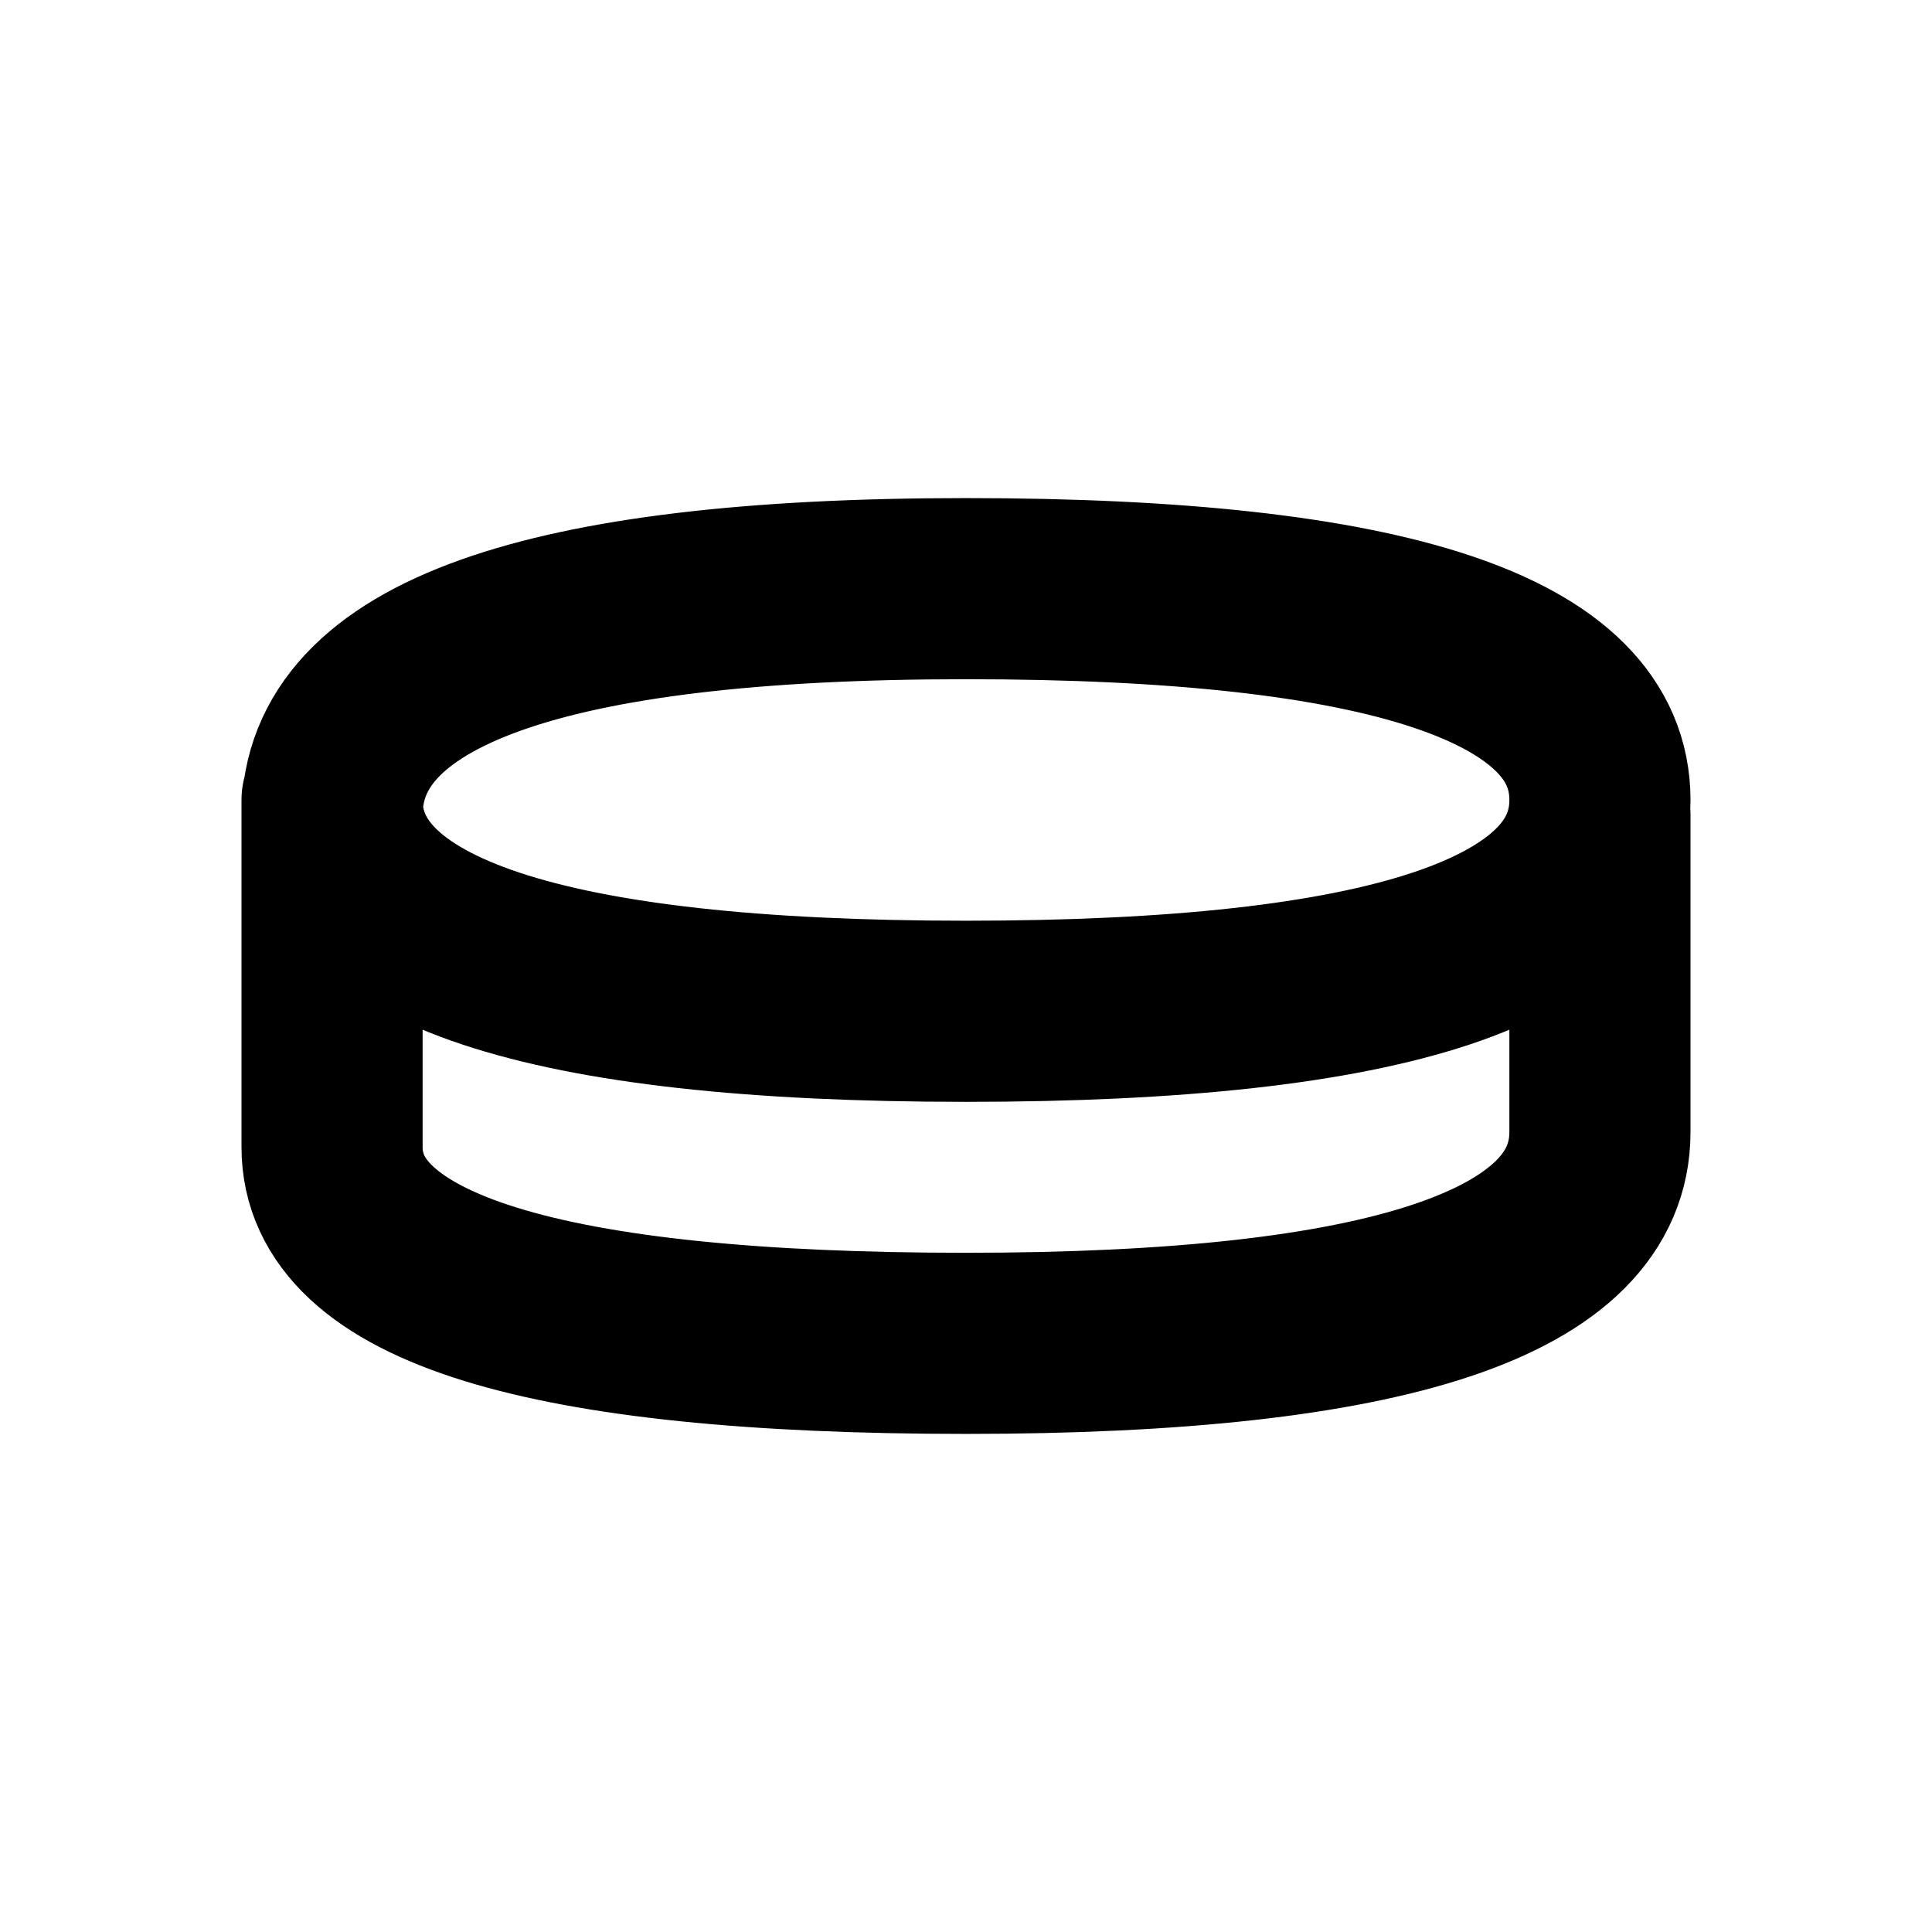
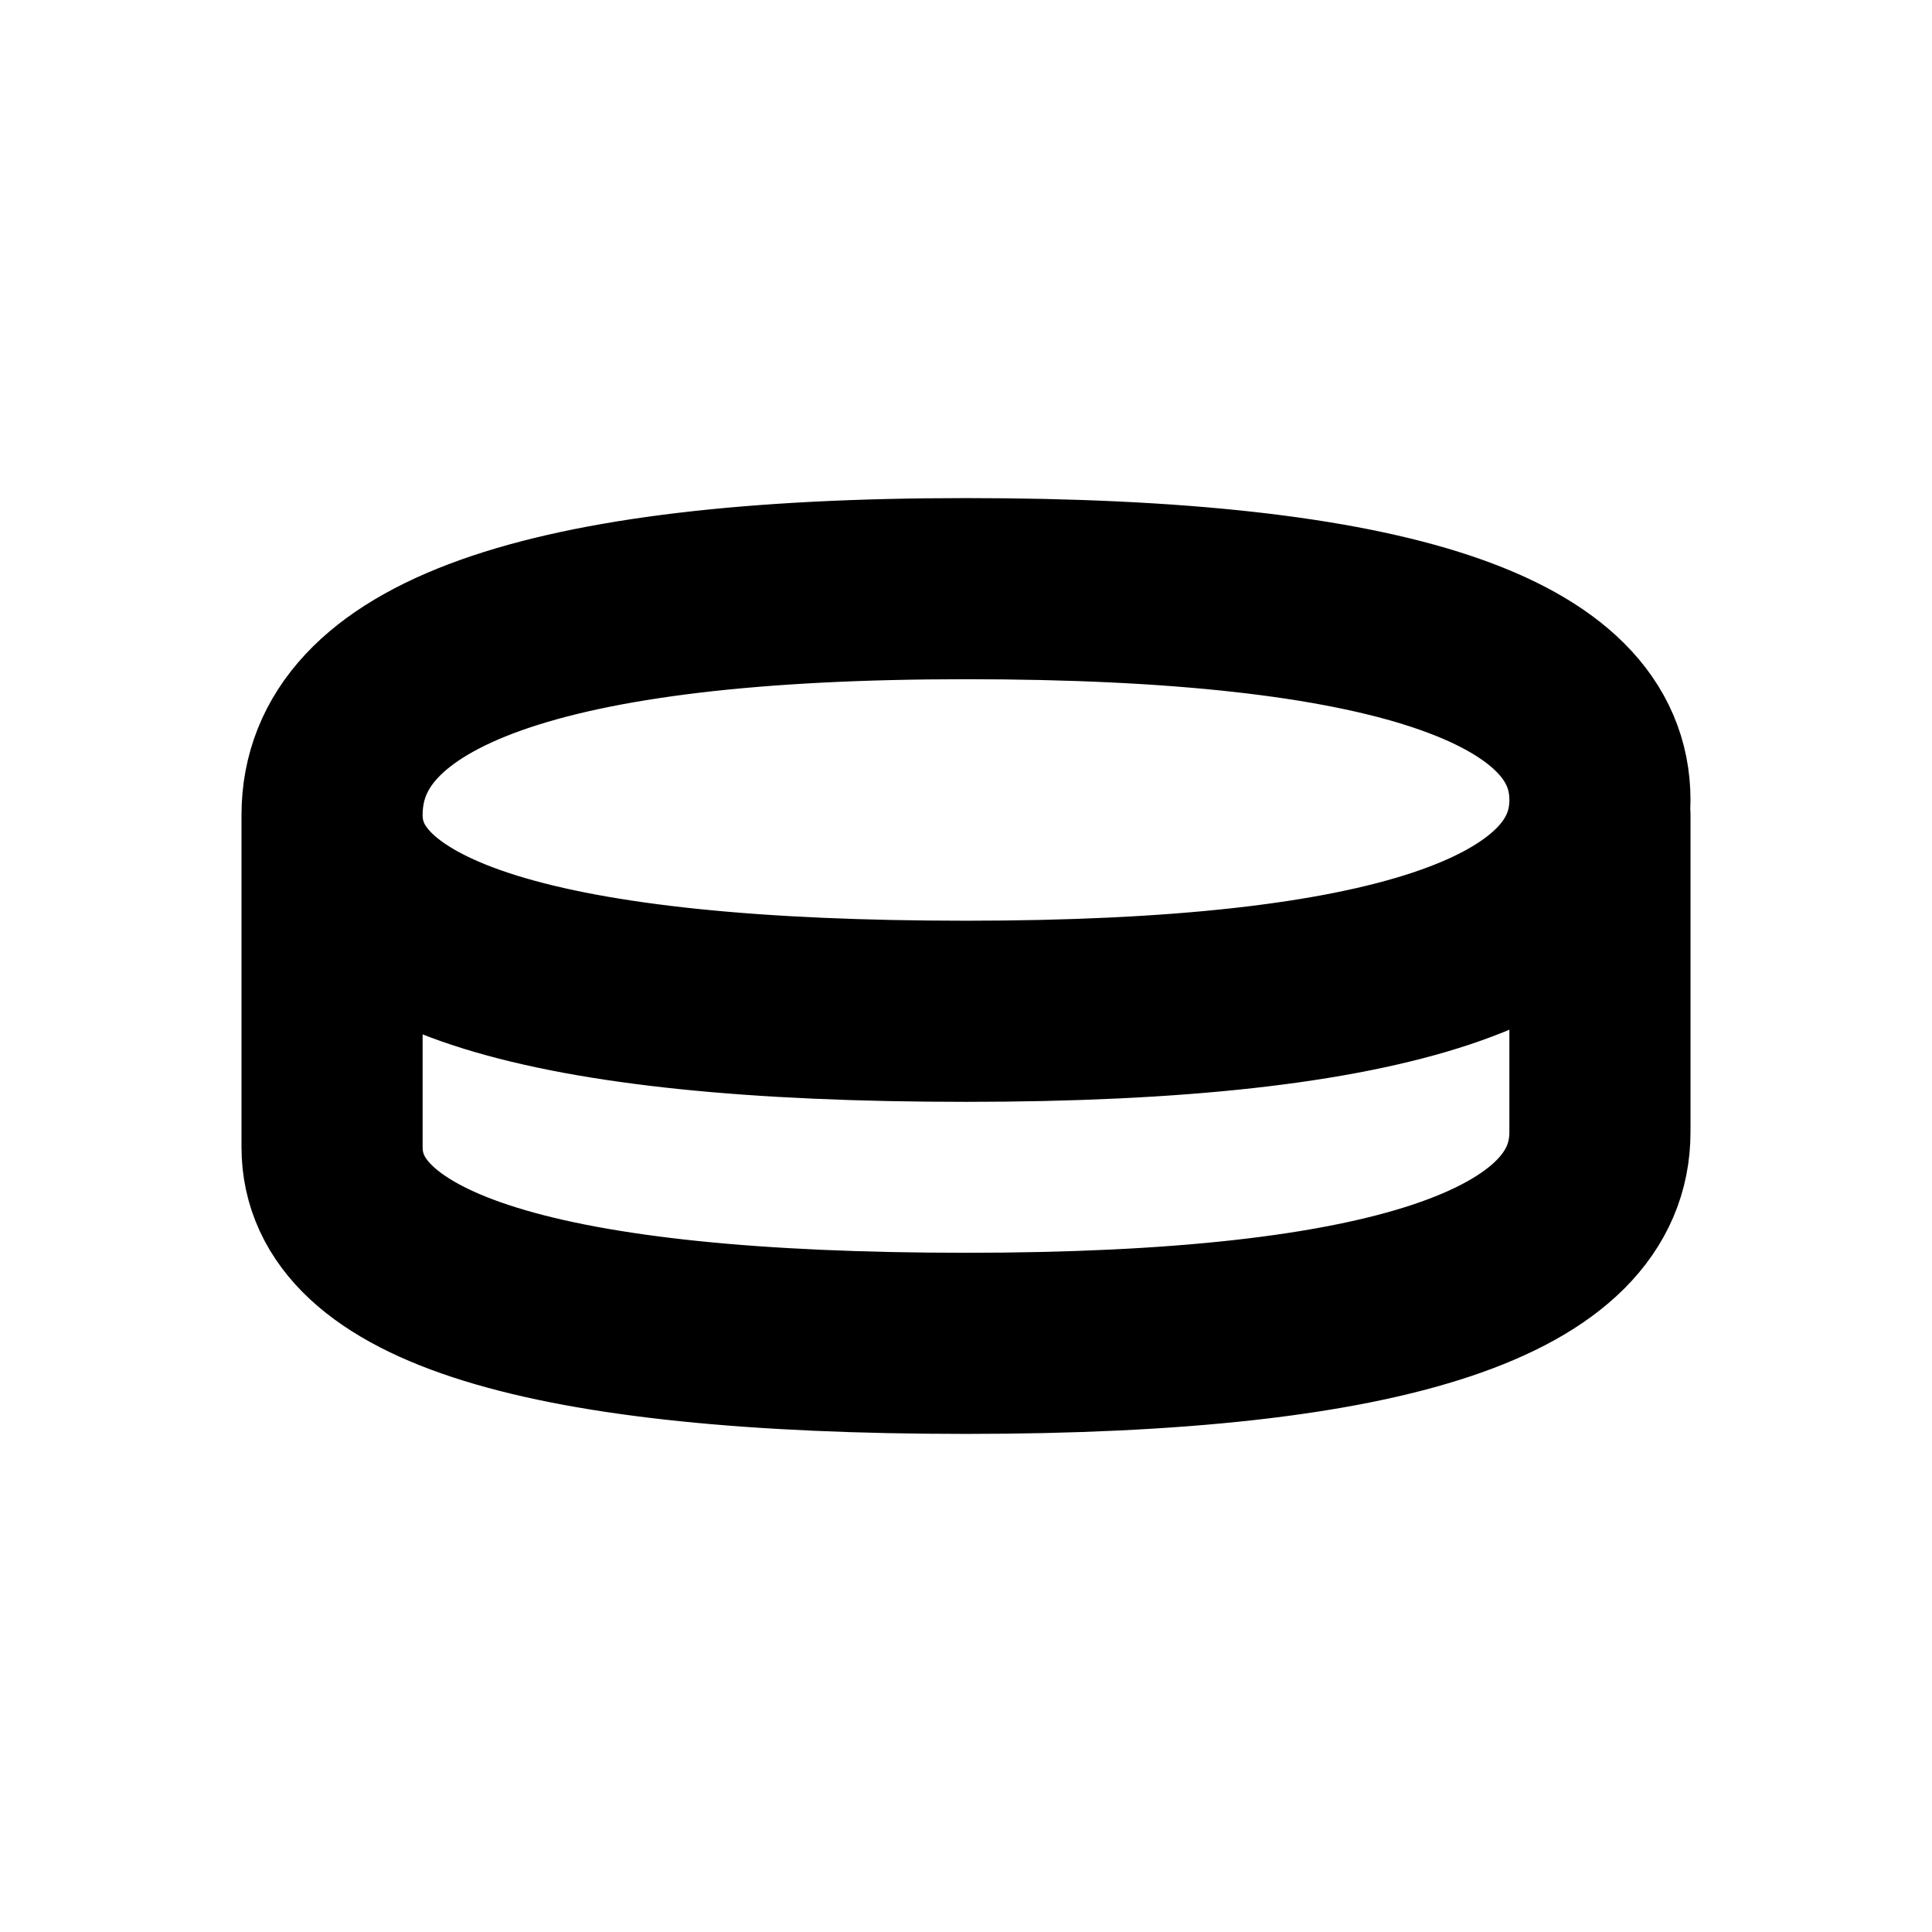
<svg xmlns="http://www.w3.org/2000/svg" width="16" height="16" viewBox="0 0 16 16" fill="none" stroke="currentColor" stroke-width="1.5" stroke-linecap="round" stroke-linejoin="round" aria-hidden="true" focusable="false">
-   <path d="M2.75 6.75Q2.75 4.875 8 4.875 13.25 4.875 13.25 6.625 13.25 8.375 8 8.375 2.75 8.375 2.75 6.625ZM2.75 6.75V9.5Q2.75 11.125 8 11.125 13.25 11.125 13.25 9.375V6.75" />
+   <path d="M2.75 6.75Q2.75 4.875 8 4.875 13.25 4.875 13.25 6.625 13.25 8.375 8 8.375 2.75 8.375 2.75 6.75ZM2.75 6.75V9.5Q2.75 11.125 8 11.125 13.25 11.125 13.25 9.375V6.75" />
</svg>
